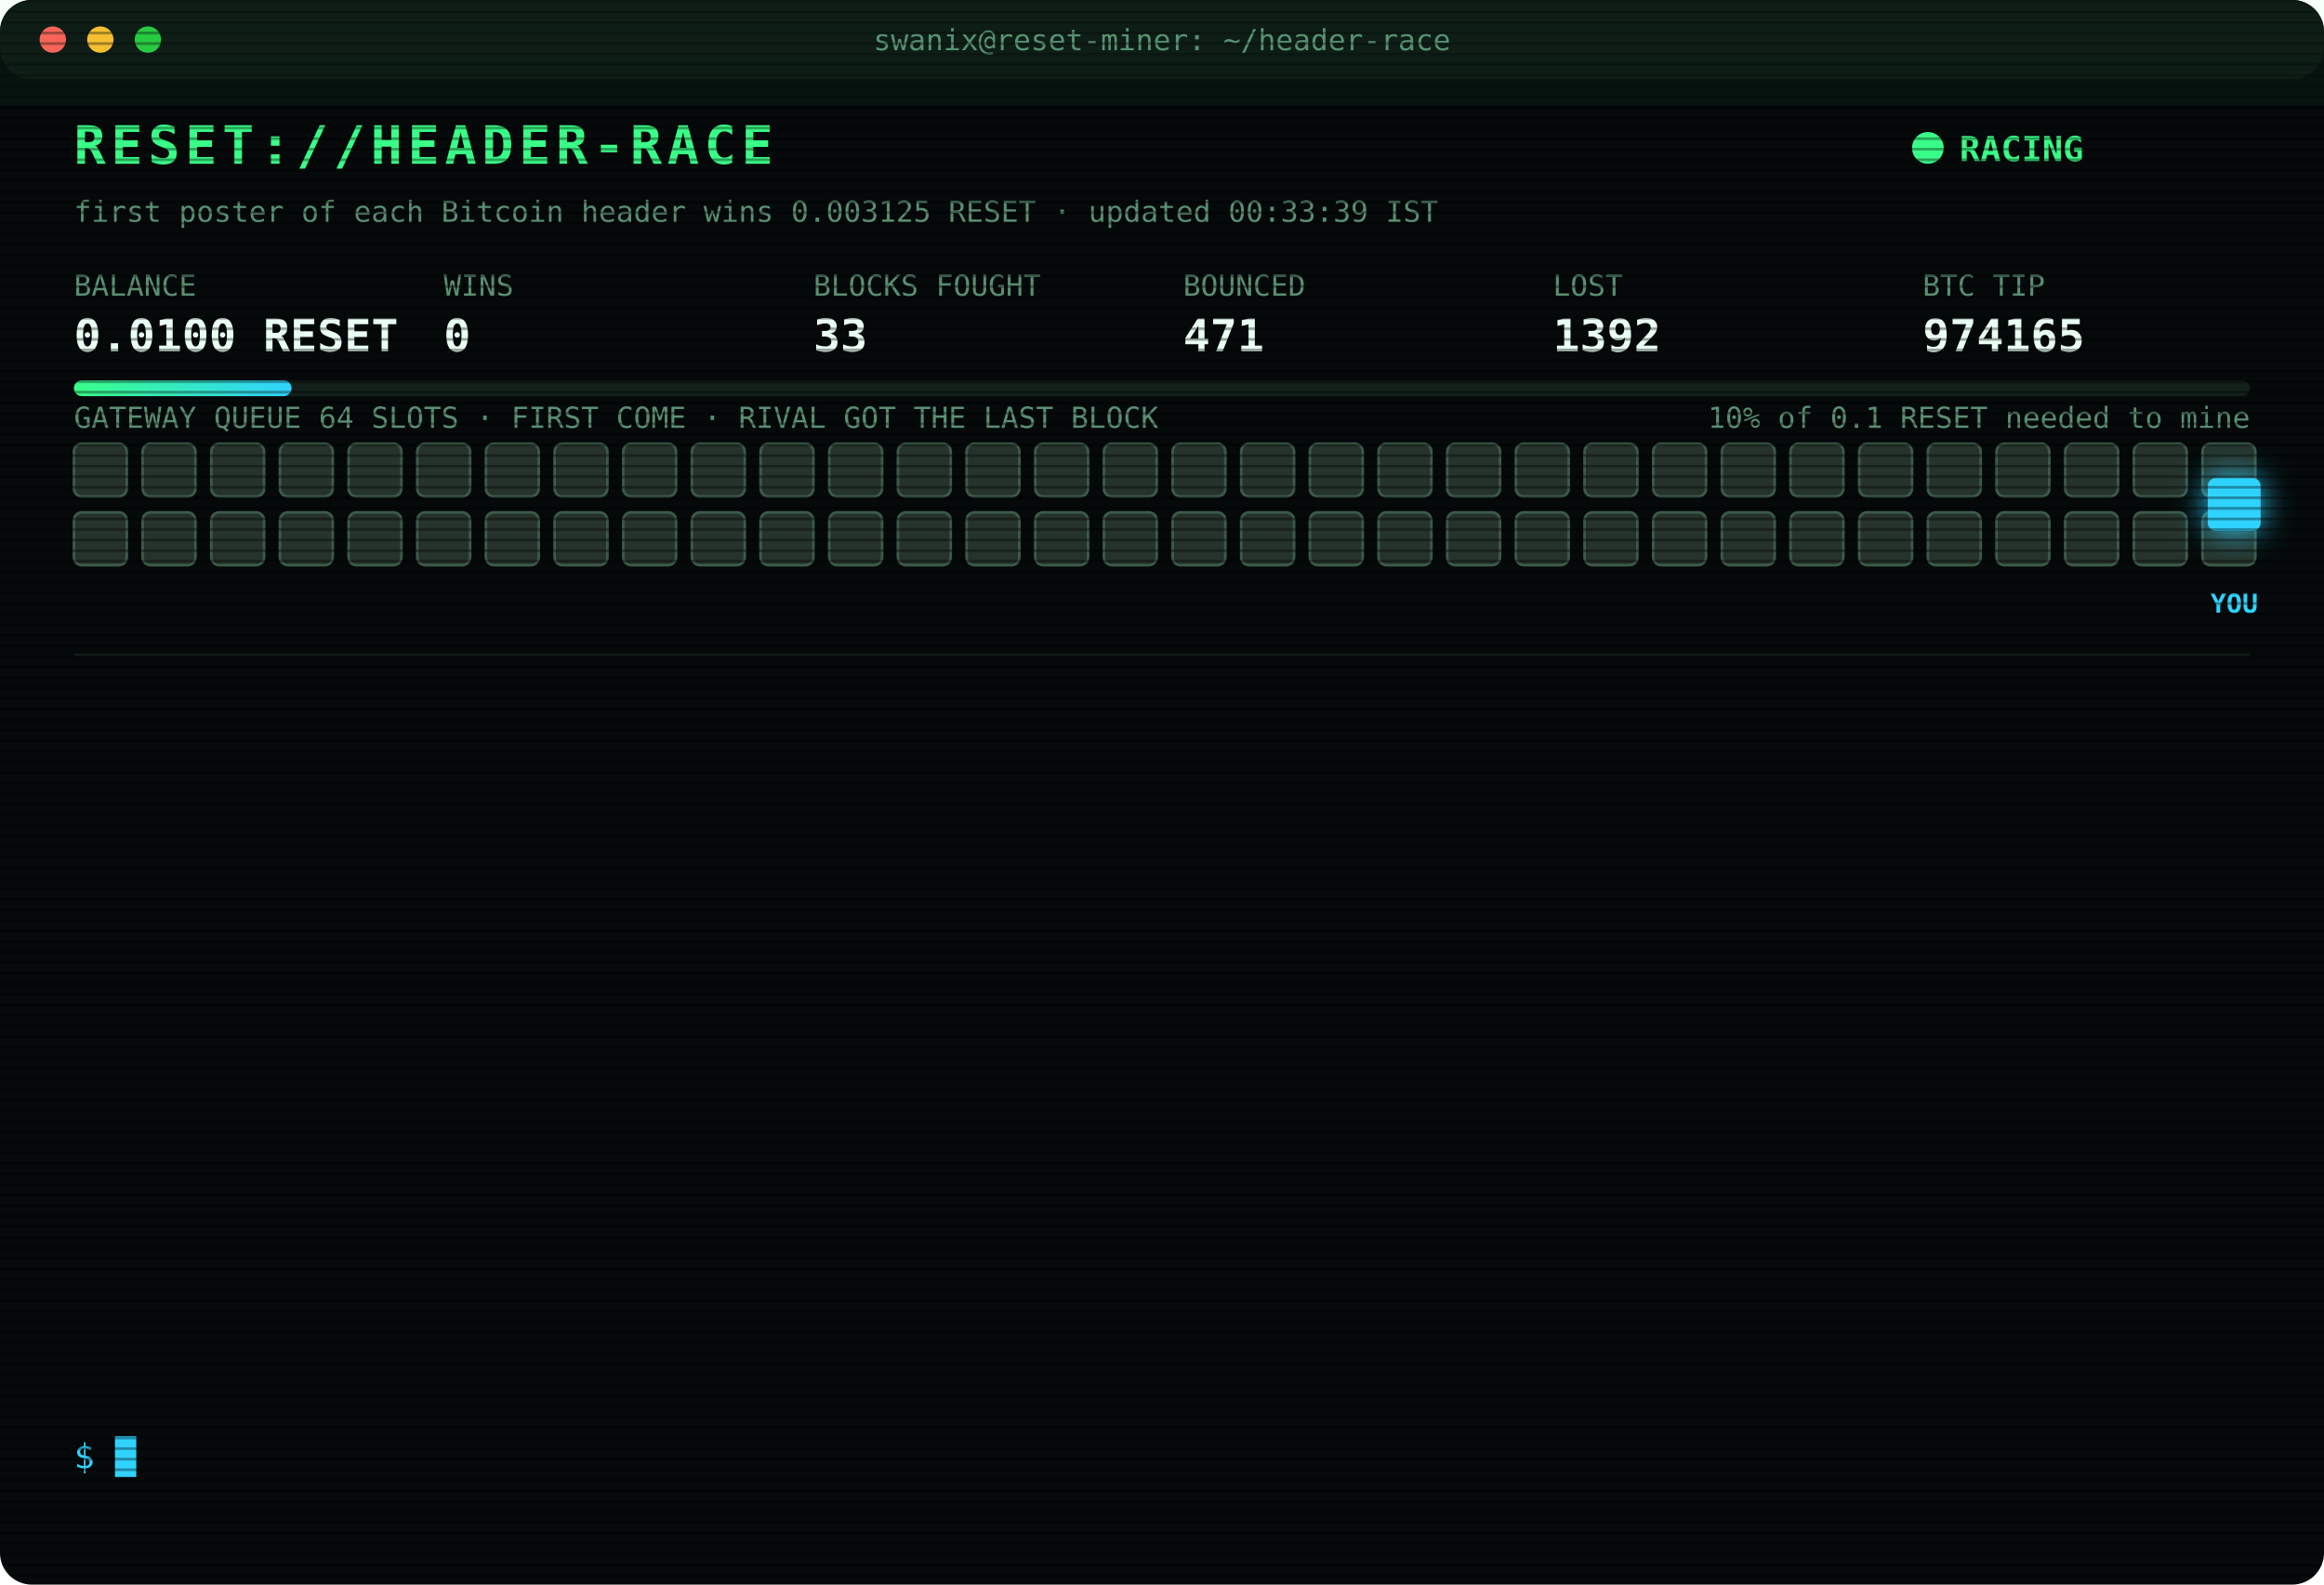
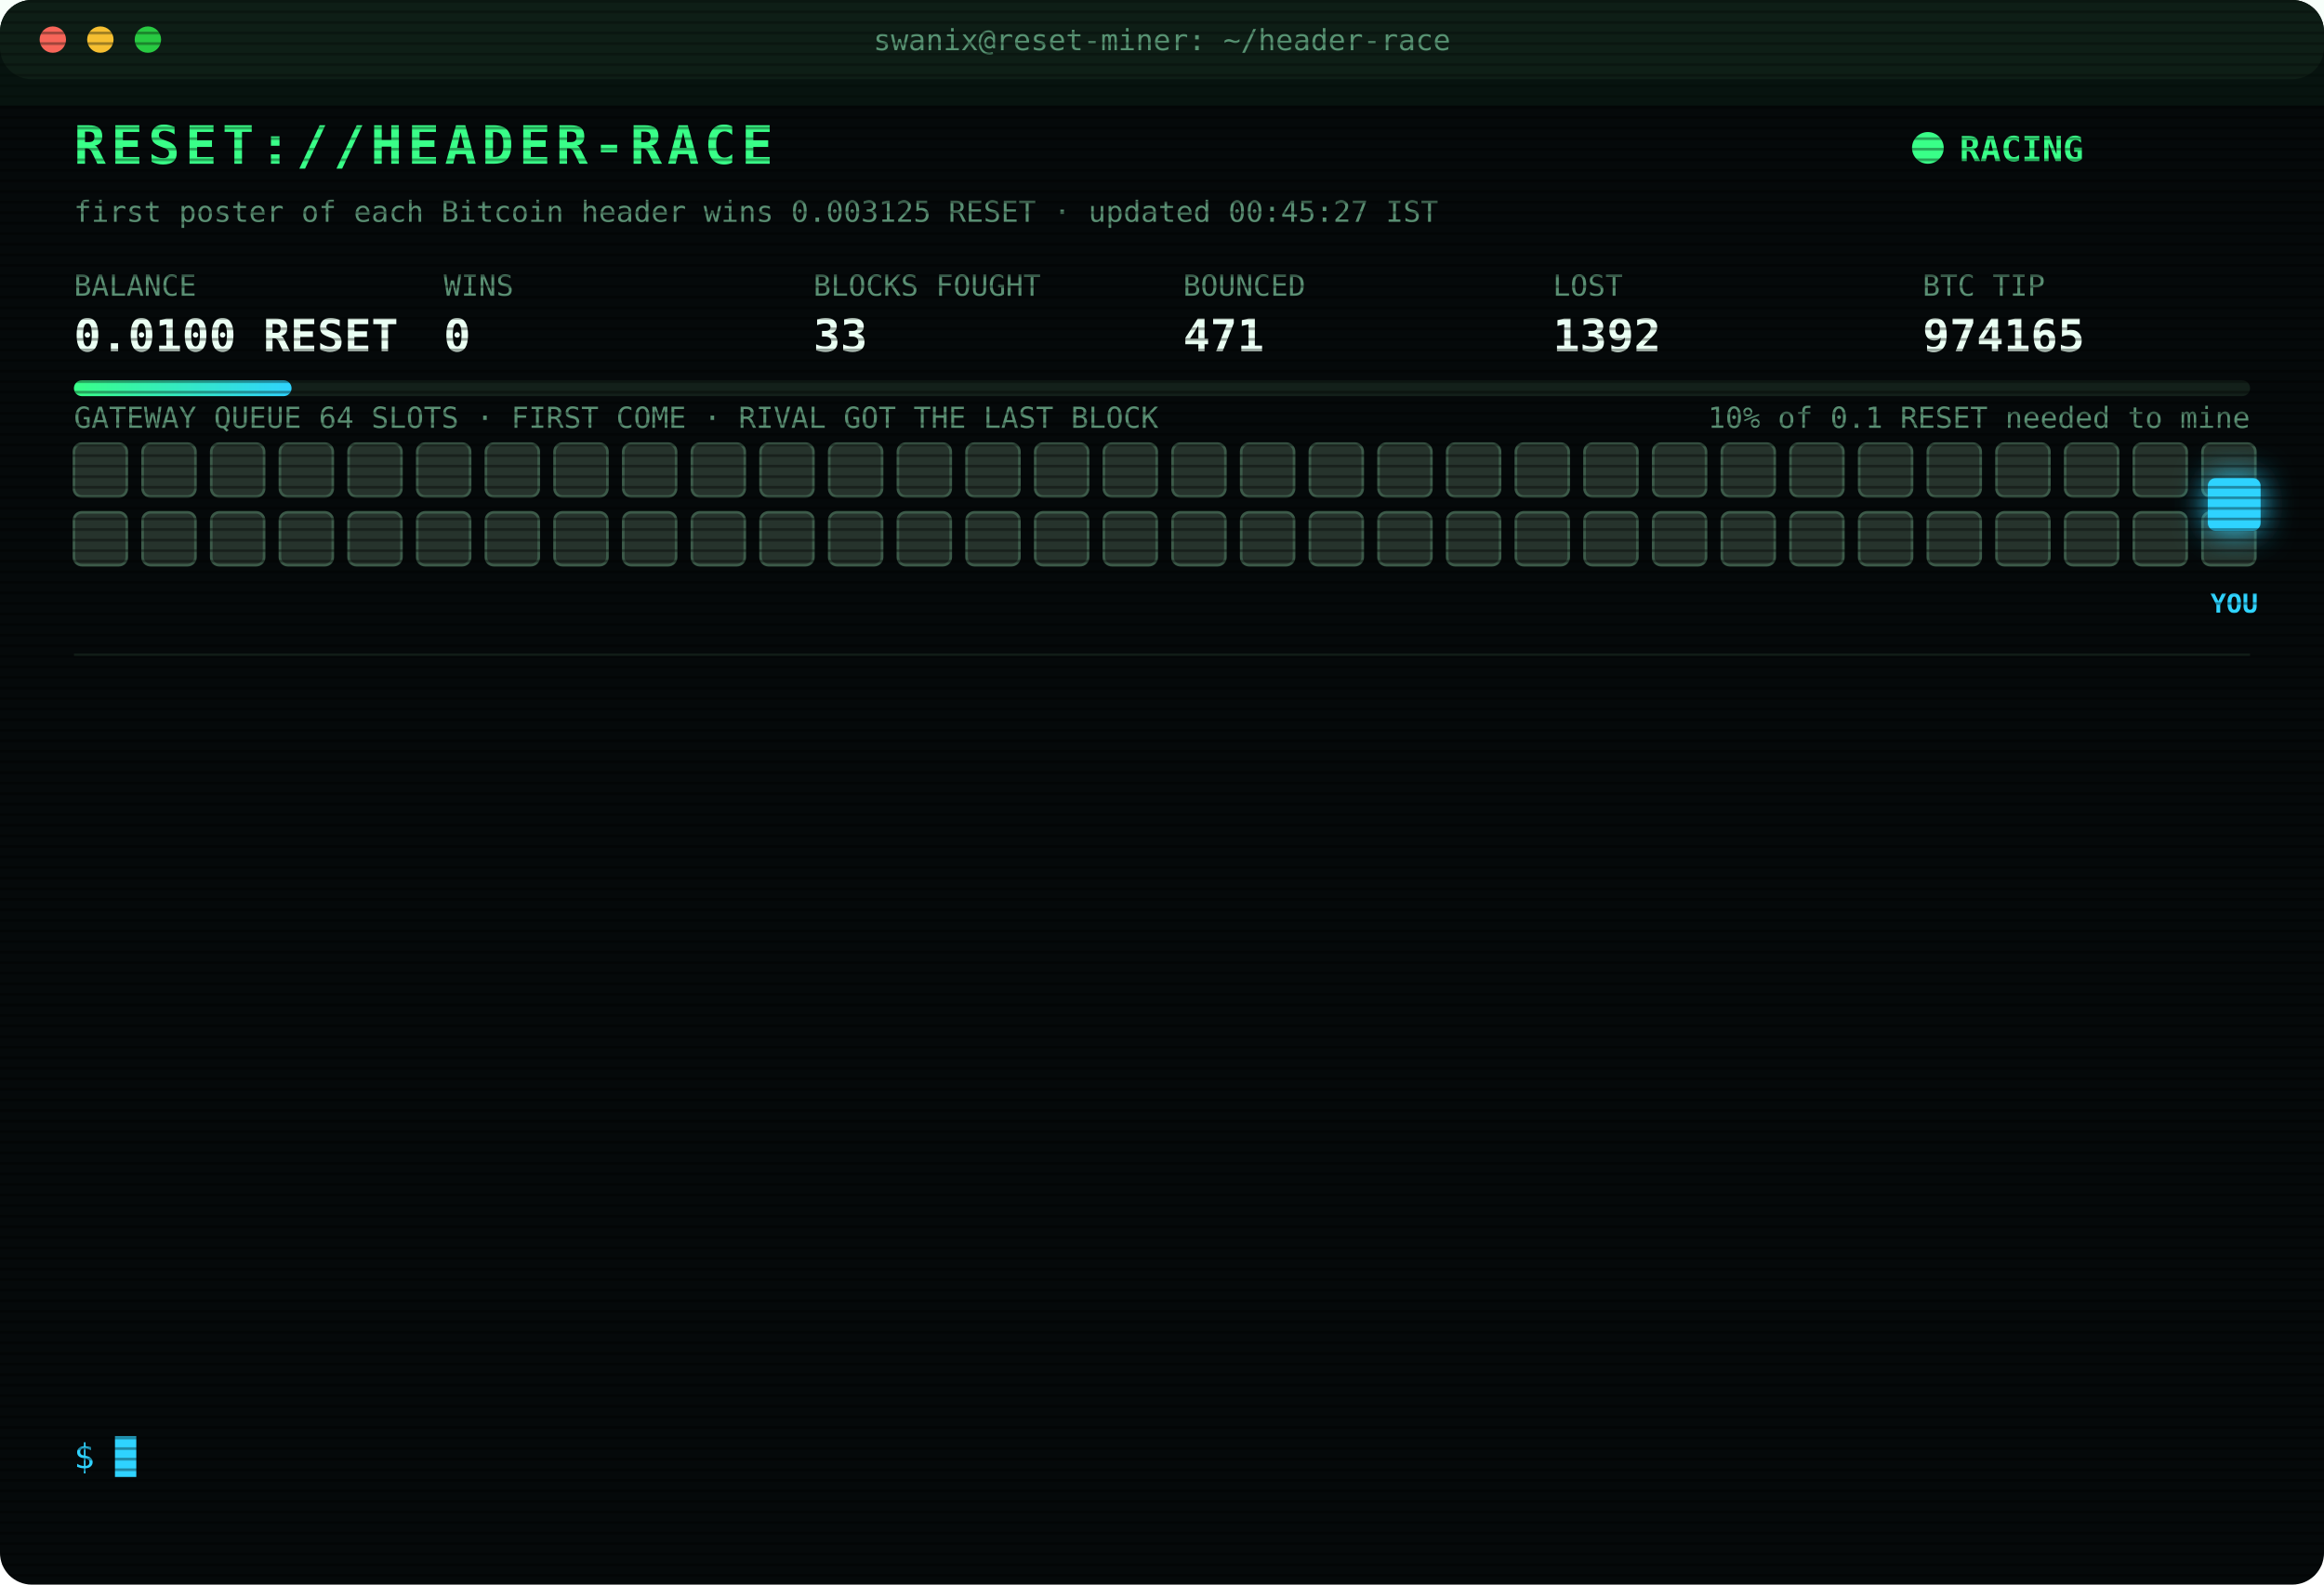
<svg xmlns="http://www.w3.org/2000/svg" width="880" height="600" viewBox="0 0 880 600" font-family="ui-monospace,SFMono-Regular,Menlo,Consolas,monospace">
  <style>
text{font-size:13px;fill:#7CFFB2}
.title{font-size:20px;font-weight:700;fill:#39FF88;letter-spacing:2px;animation:glitch 3s infinite steps(1)}
.sub{fill:#2fd3ff}.k{fill:#5a8f73;font-size:11px}.v{font-size:17px;font-weight:700;fill:#eafff3}
.ts{fill:#3f6b56}.boot{fill:#2fd3ff}.dim{fill:#5a8f73}.bad{fill:#ff4d6d}.warn{fill:#ffd23f}.mag{fill:#ff5cf0}.win{fill:#39FF88;font-weight:700}
.tag{font-size:10px;fill:#2fd3ff;font-weight:700}
.rival{fill:#26332c;stroke:#3c5a49;animation:jam 1.2s infinite alternate}
.idle{fill:#141c18;stroke:#22302a;animation:breathe 4s infinite}
.me{fill:#2fd3ff;filter:drop-shadow(0 0 6px #2fd3ff)}
.hover{animation:nudge 1.1s infinite ease-in-out}.bounce{animation:kick 1.4s infinite}
.ln{opacity:0;animation:in .4s forwards}
.cur{animation:blink 1s infinite steps(1)}
.scan{animation:scan 6s infinite linear}
.led{animation:blink 1.4s infinite}
@keyframes in{from{opacity:0;transform:translateX(-6px)}to{opacity:1;transform:none}}
@keyframes blink{50%{opacity:0}}
@keyframes jam{to{fill:#33463b}}
@keyframes breathe{50%{opacity:.4}}
@keyframes nudge{50%{transform:translateX(-10px)}}
@keyframes kick{0%,100%{transform:none}30%{transform:translateX(-14px)}55%{transform:translateX(10px) translateY(-6px)}}
@keyframes glitch{0%,92%{transform:none}93%{transform:translateX(2px);fill:#ff4d6d}95%{transform:translateX(-2px);fill:#2fd3ff}97%{transform:none}}
@keyframes scan{from{transform:translateY(-40px)}to{transform:translateY(600px)}}
</style>
  <defs>
    <pattern id="sl" width="4" height="4" patternUnits="userSpaceOnUse">
      <rect width="4" height="1" fill="#000" opacity=".35" />
    </pattern>
    <linearGradient id="bar">
      <stop offset="0" stop-color="#39FF88" />
      <stop offset="1" stop-color="#2fd3ff" />
    </linearGradient>
  </defs>
  <rect width="880" height="600" rx="12" fill="#05090a" />
  <rect width="880" height="30" rx="12" fill="#0d1512" />
  <circle cx="20" cy="15" r="5" fill="#ff5f57" />
  <circle cx="38" cy="15" r="5" fill="#febc2e" />
  <circle cx="56" cy="15" r="5" fill="#28c840" />
  <text x="440" y="19" text-anchor="middle" class="k">swanix@reset-miner: ~/header-race</text>
  <text x="28" y="62" class="title">RESET://HEADER-RACE</text>
  <circle class="led" cx="730" cy="56" r="6" fill="#39FF88" />
  <text x="742" y="61" class="win">RACING</text>
-   <text x="28" y="84" class="k">first poster of each Bitcoin header wins 0.003125 RESET · updated 00:33:39 IST</text>
+   <text x="28" y="84" class="k">first poster of each Bitcoin header wins 0.003125 RESET · updated 00:45:27 IST</text>
  <text x="28" y="112" class="k">BALANCE</text>
  <text x="28" y="133" class="v">0.0100 RESET</text>
  <text x="168" y="112" class="k">WINS</text>
  <text x="168" y="133" class="v">0</text>
  <text x="308" y="112" class="k">BLOCKS FOUGHT</text>
  <text x="308" y="133" class="v">33</text>
  <text x="448" y="112" class="k">BOUNCED</text>
  <text x="448" y="133" class="v">471</text>
  <text x="588" y="112" class="k">LOST</text>
  <text x="588" y="133" class="v">1392</text>
  <text x="728" y="112" class="k">BTC TIP</text>
  <text x="728" y="133" class="v">974165</text>
  <rect x="28" y="144" width="824" height="6" rx="3" fill="#13201a" />
  <rect x="28" y="144" width="82.4" height="6" rx="3" fill="url(#bar)" />
  <text x="852" y="162" text-anchor="end" class="k">10% of 0.1 RESET needed to mine</text>
  <text x="28" y="162" class="k">GATEWAY QUEUE 64 SLOTS · FIRST COME · RIVAL GOT THE LAST BLOCK</text>
  <rect class="rival" x="28" y="168" width="20" height="20" rx="3" style="animation-delay:0.00s" />
  <rect class="rival" x="54" y="168" width="20" height="20" rx="3" style="animation-delay:0.05s" />
  <rect class="rival" x="80" y="168" width="20" height="20" rx="3" style="animation-delay:0.10s" />
  <rect class="rival" x="106" y="168" width="20" height="20" rx="3" style="animation-delay:0.15s" />
  <rect class="rival" x="132" y="168" width="20" height="20" rx="3" style="animation-delay:0.20s" />
  <rect class="rival" x="158" y="168" width="20" height="20" rx="3" style="animation-delay:0.25s" />
  <rect class="rival" x="184" y="168" width="20" height="20" rx="3" style="animation-delay:0.30s" />
  <rect class="rival" x="210" y="168" width="20" height="20" rx="3" style="animation-delay:0.35s" />
  <rect class="rival" x="236" y="168" width="20" height="20" rx="3" style="animation-delay:0.40s" />
  <rect class="rival" x="262" y="168" width="20" height="20" rx="3" style="animation-delay:0.45s" />
  <rect class="rival" x="288" y="168" width="20" height="20" rx="3" style="animation-delay:0.50s" />
  <rect class="rival" x="314" y="168" width="20" height="20" rx="3" style="animation-delay:0.55s" />
  <rect class="rival" x="340" y="168" width="20" height="20" rx="3" style="animation-delay:0.60s" />
  <rect class="rival" x="366" y="168" width="20" height="20" rx="3" style="animation-delay:0.65s" />
  <rect class="rival" x="392" y="168" width="20" height="20" rx="3" style="animation-delay:0.70s" />
  <rect class="rival" x="418" y="168" width="20" height="20" rx="3" style="animation-delay:0.75s" />
  <rect class="rival" x="444" y="168" width="20" height="20" rx="3" style="animation-delay:0.80s" />
  <rect class="rival" x="470" y="168" width="20" height="20" rx="3" style="animation-delay:0.85s" />
  <rect class="rival" x="496" y="168" width="20" height="20" rx="3" style="animation-delay:0.90s" />
  <rect class="rival" x="522" y="168" width="20" height="20" rx="3" style="animation-delay:0.95s" />
  <rect class="rival" x="548" y="168" width="20" height="20" rx="3" style="animation-delay:1.00s" />
  <rect class="rival" x="574" y="168" width="20" height="20" rx="3" style="animation-delay:1.05s" />
  <rect class="rival" x="600" y="168" width="20" height="20" rx="3" style="animation-delay:1.10s" />
  <rect class="rival" x="626" y="168" width="20" height="20" rx="3" style="animation-delay:1.15s" />
  <rect class="rival" x="652" y="168" width="20" height="20" rx="3" style="animation-delay:1.20s" />
  <rect class="rival" x="678" y="168" width="20" height="20" rx="3" style="animation-delay:1.25s" />
  <rect class="rival" x="704" y="168" width="20" height="20" rx="3" style="animation-delay:1.30s" />
  <rect class="rival" x="730" y="168" width="20" height="20" rx="3" style="animation-delay:1.35s" />
  <rect class="rival" x="756" y="168" width="20" height="20" rx="3" style="animation-delay:1.40s" />
  <rect class="rival" x="782" y="168" width="20" height="20" rx="3" style="animation-delay:1.45s" />
  <rect class="rival" x="808" y="168" width="20" height="20" rx="3" style="animation-delay:1.50s" />
  <rect class="rival" x="834" y="168" width="20" height="20" rx="3" style="animation-delay:1.55s" />
  <rect class="rival" x="28" y="194" width="20" height="20" rx="3" style="animation-delay:1.60s" />
  <rect class="rival" x="54" y="194" width="20" height="20" rx="3" style="animation-delay:1.65s" />
  <rect class="rival" x="80" y="194" width="20" height="20" rx="3" style="animation-delay:1.70s" />
  <rect class="rival" x="106" y="194" width="20" height="20" rx="3" style="animation-delay:1.75s" />
  <rect class="rival" x="132" y="194" width="20" height="20" rx="3" style="animation-delay:1.80s" />
  <rect class="rival" x="158" y="194" width="20" height="20" rx="3" style="animation-delay:1.85s" />
  <rect class="rival" x="184" y="194" width="20" height="20" rx="3" style="animation-delay:1.90s" />
  <rect class="rival" x="210" y="194" width="20" height="20" rx="3" style="animation-delay:1.95s" />
  <rect class="rival" x="236" y="194" width="20" height="20" rx="3" style="animation-delay:2.00s" />
  <rect class="rival" x="262" y="194" width="20" height="20" rx="3" style="animation-delay:2.05s" />
  <rect class="rival" x="288" y="194" width="20" height="20" rx="3" style="animation-delay:2.10s" />
  <rect class="rival" x="314" y="194" width="20" height="20" rx="3" style="animation-delay:2.15s" />
  <rect class="rival" x="340" y="194" width="20" height="20" rx="3" style="animation-delay:2.20s" />
  <rect class="rival" x="366" y="194" width="20" height="20" rx="3" style="animation-delay:2.25s" />
  <rect class="rival" x="392" y="194" width="20" height="20" rx="3" style="animation-delay:2.30s" />
  <rect class="rival" x="418" y="194" width="20" height="20" rx="3" style="animation-delay:2.35s" />
  <rect class="rival" x="444" y="194" width="20" height="20" rx="3" style="animation-delay:2.40s" />
  <rect class="rival" x="470" y="194" width="20" height="20" rx="3" style="animation-delay:2.45s" />
  <rect class="rival" x="496" y="194" width="20" height="20" rx="3" style="animation-delay:2.50s" />
  <rect class="rival" x="522" y="194" width="20" height="20" rx="3" style="animation-delay:2.55s" />
  <rect class="rival" x="548" y="194" width="20" height="20" rx="3" style="animation-delay:2.60s" />
  <rect class="rival" x="574" y="194" width="20" height="20" rx="3" style="animation-delay:2.65s" />
  <rect class="rival" x="600" y="194" width="20" height="20" rx="3" style="animation-delay:2.70s" />
  <rect class="rival" x="626" y="194" width="20" height="20" rx="3" style="animation-delay:2.75s" />
  <rect class="rival" x="652" y="194" width="20" height="20" rx="3" style="animation-delay:2.80s" />
  <rect class="rival" x="678" y="194" width="20" height="20" rx="3" style="animation-delay:2.85s" />
  <rect class="rival" x="704" y="194" width="20" height="20" rx="3" style="animation-delay:2.90s" />
  <rect class="rival" x="730" y="194" width="20" height="20" rx="3" style="animation-delay:2.95s" />
  <rect class="rival" x="756" y="194" width="20" height="20" rx="3" style="animation-delay:3.00s" />
  <rect class="rival" x="782" y="194" width="20" height="20" rx="3" style="animation-delay:3.05s" />
  <rect class="rival" x="808" y="194" width="20" height="20" rx="3" style="animation-delay:3.10s" />
  <rect class="rival" x="834" y="194" width="20" height="20" rx="3" style="animation-delay:3.15s" />
  <g class="hover">
    <rect class="me" x="836" y="181" width="20" height="20" rx="3" />
    <text class="tag" x="846" y="232" text-anchor="middle">YOU</text>
  </g>
  <line x1="28" x2="852" y1="248" y2="248" stroke="#13201a" />
  <g class="ln" style="animation-delay:0.40s">
    <text x="28" y="270" class="ts">22:20:18</text>
    <text x="104" y="270" class="bad">[LOST] #974152 taken by a rival miner</text>
  </g>
  <g class="ln" style="animation-delay:0.65s">
    <text x="28" y="292" class="ts">22:36:59</text>
    <text x="104" y="292" class="bad">[LOST] #974153 taken by a rival miner</text>
  </g>
  <g class="ln" style="animation-delay:0.90s">
    <text x="28" y="314" class="ts">22:40:42</text>
    <text x="104" y="314" class="bad">[LOST] #974154 taken by a rival miner</text>
  </g>
  <g class="ln" style="animation-delay:1.15s">
    <text x="28" y="336" class="ts">22:59:18</text>
    <text x="104" y="336" class="bad">[LOST] #974155 taken by a rival miner</text>
  </g>
  <g class="ln" style="animation-delay:1.40s">
    <text x="28" y="358" class="ts">23:01:11</text>
    <text x="104" y="358" class="bad">[LOST] #974156 taken by a rival miner</text>
  </g>
  <g class="ln" style="animation-delay:1.65s">
    <text x="28" y="380" class="ts">23:08:51</text>
    <text x="104" y="380" class="bad">[LOST] #974157 taken by a rival miner</text>
  </g>
  <g class="ln" style="animation-delay:1.90s">
    <text x="28" y="402" class="ts">23:40:56</text>
    <text x="104" y="402" class="bad">[LOST] #974158 taken by a rival miner</text>
  </g>
  <g class="ln" style="animation-delay:2.15s">
    <text x="28" y="424" class="ts">23:41:06</text>
    <text x="104" y="424" class="bad">[LOST] #974159 taken by a rival miner</text>
  </g>
  <g class="ln" style="animation-delay:2.40s">
    <text x="28" y="446" class="ts">23:47:31</text>
    <text x="104" y="446" class="bad">[LOST] #974160 taken by a rival miner</text>
  </g>
  <g class="ln" style="animation-delay:2.65s">
    <text x="28" y="468" class="ts">23:59:45</text>
    <text x="104" y="468" class="bad">[LOST] #974161 taken by a rival miner</text>
  </g>
  <g class="ln" style="animation-delay:2.90s">
    <text x="28" y="490" class="ts">00:26:36</text>
    <text x="104" y="490" class="bad">[LOST] #974163 taken by a rival miner</text>
  </g>
  <g class="ln" style="animation-delay:3.15s">
    <text x="28" y="512" class="ts">00:29:37</text>
    <text x="104" y="512" class="bad">[LOST] #974164 taken by a rival miner</text>
  </g>
  <g class="ln" style="animation-delay:3.40s">
    <text x="28" y="534" class="ts">00:33:39</text>
    <text x="104" y="534" class="bad">[LOST] #974165 taken by a rival miner</text>
  </g>
  <text x="28" y="556" class="sub">$ <tspan class="cur">█</tspan>
  </text>
  <rect width="880" height="600" rx="12" fill="url(#sl)" pointer-events="none" />
  <rect class="scan" width="880" height="40" fill="#39FF88" opacity=".04" />
</svg>
